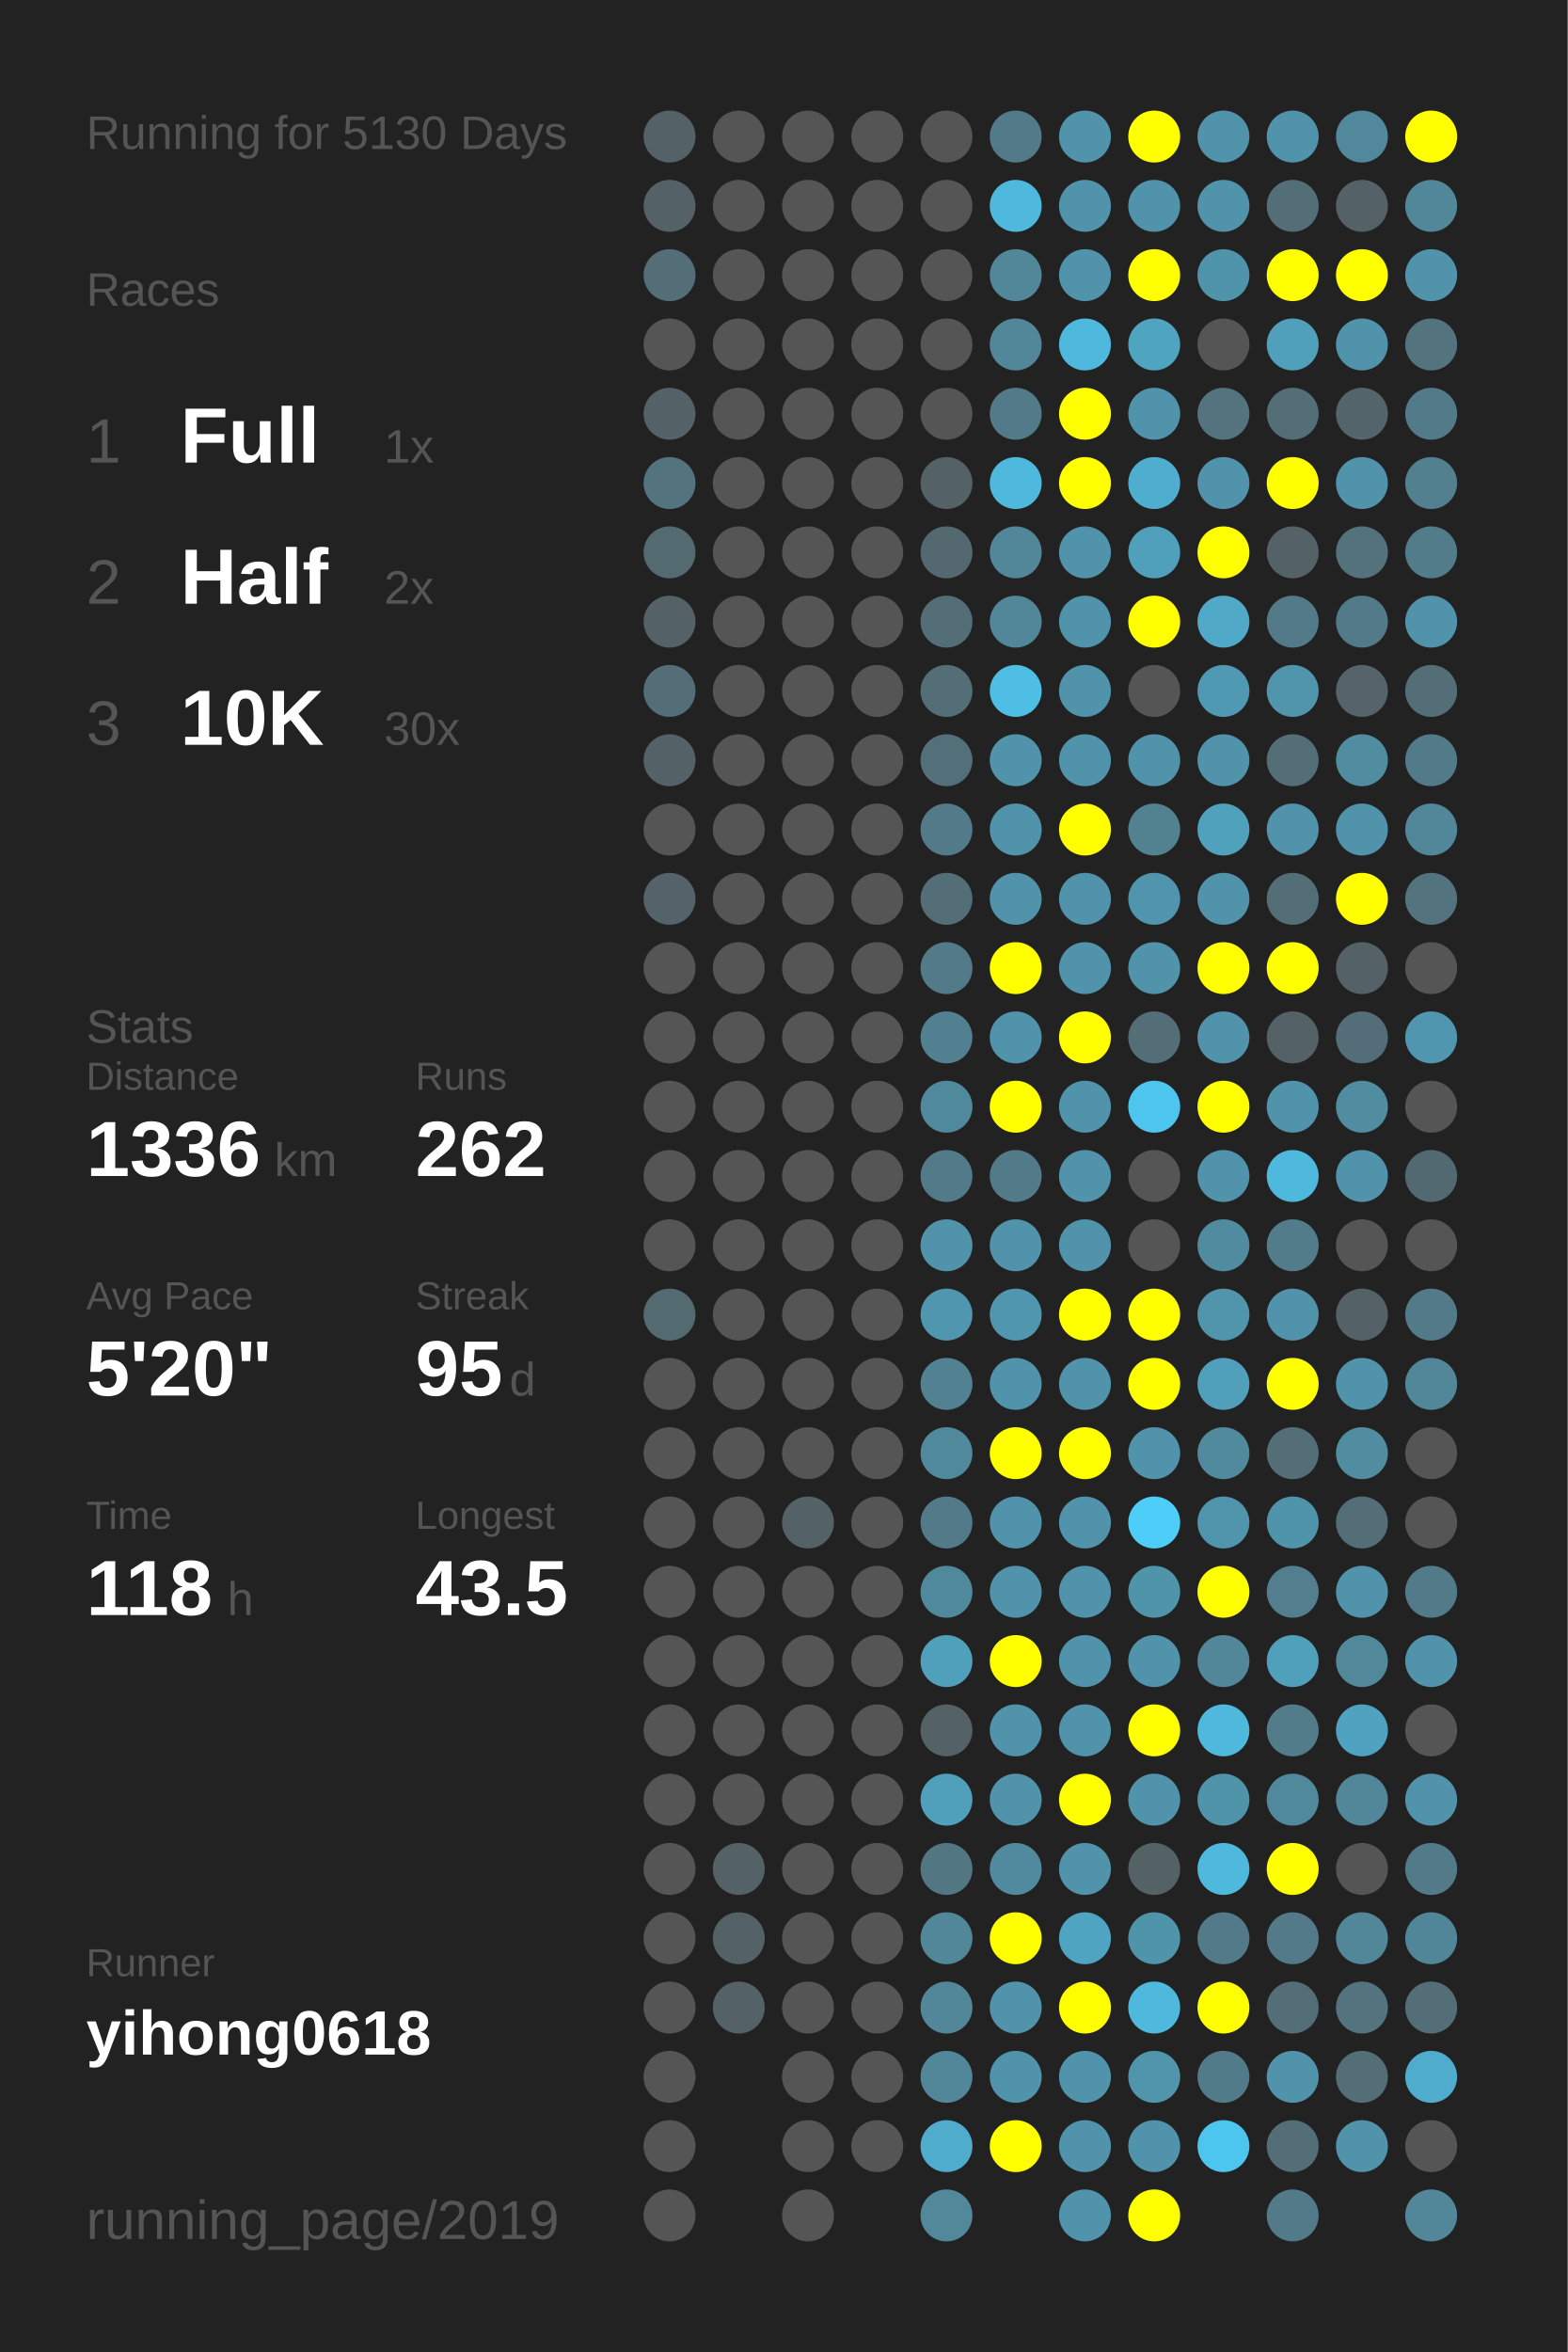
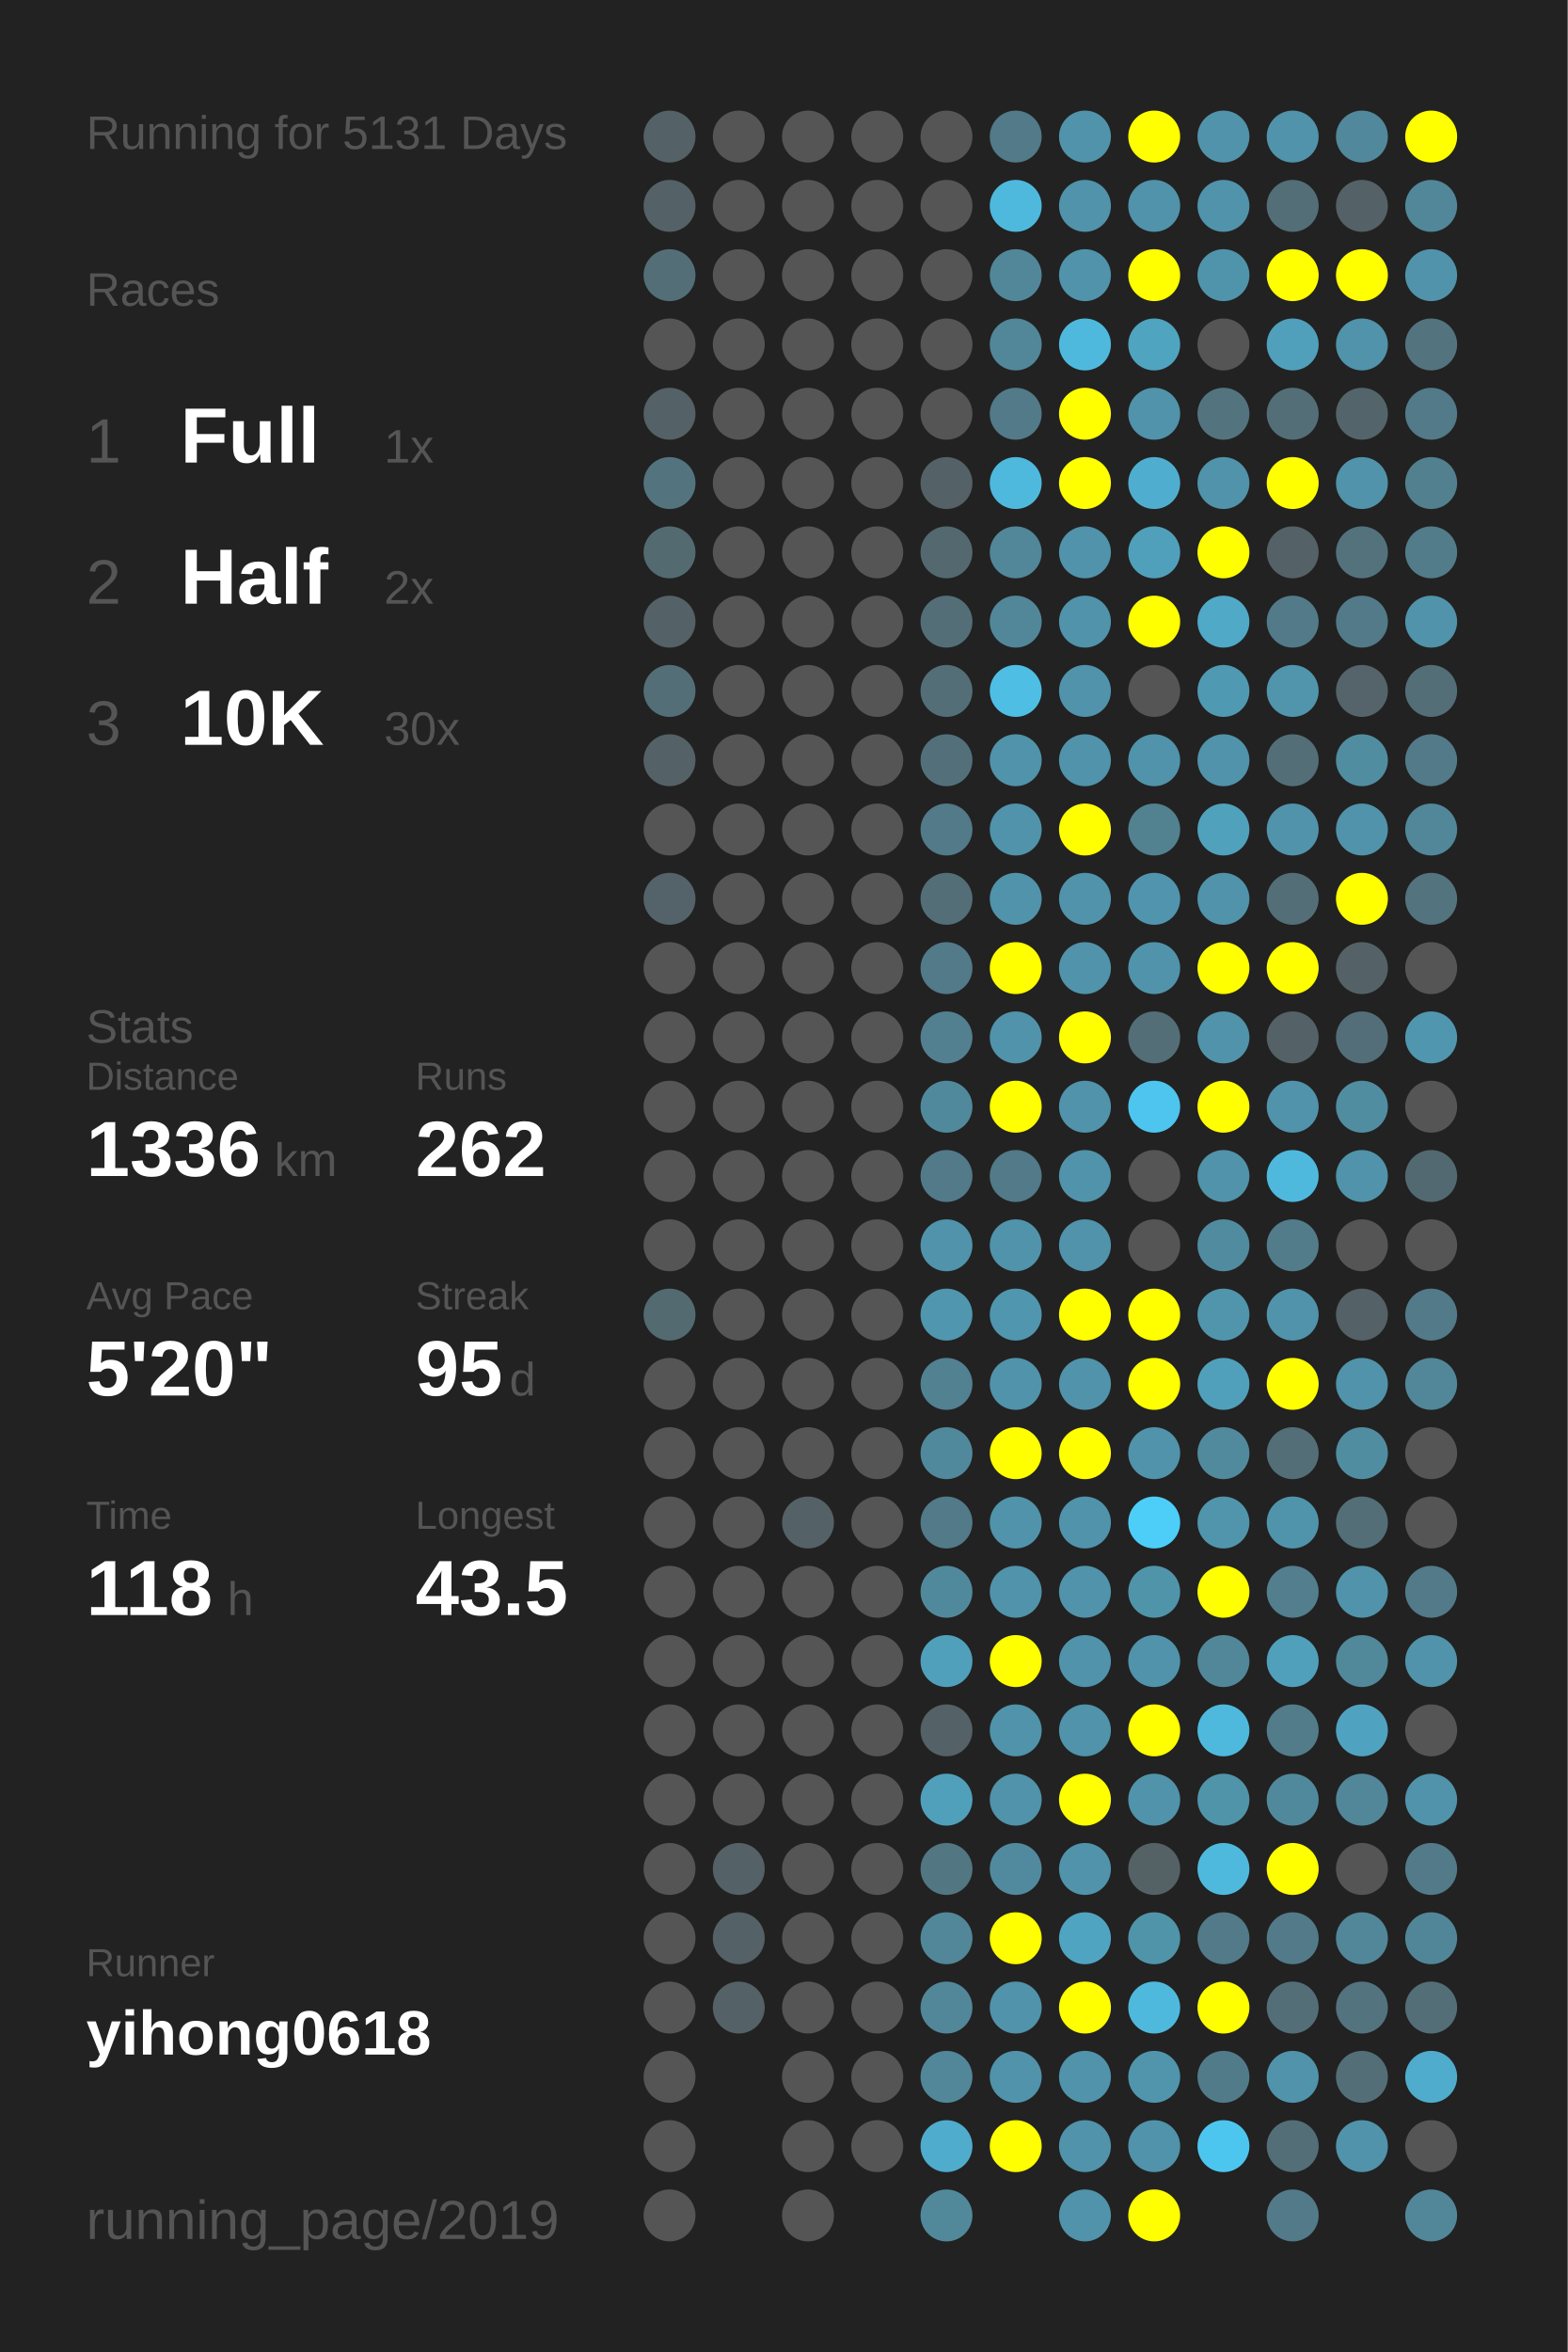
<svg xmlns="http://www.w3.org/2000/svg" baseProfile="full" height="300mm" version="1.1" viewBox="0,0,200,300" width="200mm">
  <defs />
  <rect fill="#222222" height="300" width="200" x="0" y="0" />
-   <text fill="#555555" style="font-size:6px; font-family:Arial;" x="11" y="19">Running for 5130 Days</text>
+   <text fill="#555555" style="font-size:6px; font-family:Arial;" x="11" y="19">Running for 5131 Days</text>
  <text fill="#555555" style="font-size:6px; font-family:Arial;" x="11" y="39">Races</text>
  <text fill="#555555" style="font-size:8px; font-family:Arial;" x="11" y="59">1</text>
  <text fill="#FFFFFF" style="font-size:10px; font-family:Arial; font-weight:bold;" x="23" y="59">Full</text>
  <text fill="#555555" style="font-size:6px; font-family:Arial;" x="49" y="59">1x</text>
  <text fill="#555555" style="font-size:8px; font-family:Arial;" x="11" y="77">2</text>
  <text fill="#FFFFFF" style="font-size:10px; font-family:Arial; font-weight:bold;" x="23" y="77">Half</text>
  <text fill="#555555" style="font-size:6px; font-family:Arial;" x="49" y="77">2x</text>
  <text fill="#555555" style="font-size:8px; font-family:Arial;" x="11" y="95">3</text>
  <text fill="#FFFFFF" style="font-size:10px; font-family:Arial; font-weight:bold;" x="23" y="95">10K</text>
  <text fill="#555555" style="font-size:6px; font-family:Arial;" x="49" y="95">30x</text>
  <text fill="#555555" style="font-size:6px; font-family:Arial;" x="11" y="133">Stats</text>
  <text fill="#555555" style="font-size:5px; font-family:Arial;" x="11" y="139">Distance</text>
  <text fill="#FFFFFF" style="font-size:10px; font-family:Arial; font-weight:bold;" x="11" y="150">1336</text>
  <text fill="#555555" style="font-size:6px; font-family:Arial;" x="35" y="150">km</text>
  <text fill="#555555" style="font-size:5px; font-family:Arial;" x="53" y="139">Runs</text>
  <text fill="#FFFFFF" style="font-size:10px; font-family:Arial; font-weight:bold;" x="53" y="150">262</text>
  <text fill="#555555" style="font-size:5px; font-family:Arial;" x="11" y="167">Avg Pace</text>
  <text fill="#FFFFFF" style="font-size:10px; font-family:Arial; font-weight:bold;" x="11" y="178">5'20"</text>
  <text fill="#555555" style="font-size:5px; font-family:Arial;" x="53" y="167">Streak</text>
  <text fill="#FFFFFF" style="font-size:10px; font-family:Arial; font-weight:bold;" x="53" y="178">95</text>
  <text fill="#555555" style="font-size:6px; font-family:Arial;" x="65" y="178">d</text>
  <text fill="#555555" style="font-size:5px; font-family:Arial;" x="11" y="195">Time</text>
  <text fill="#FFFFFF" style="font-size:10px; font-family:Arial; font-weight:bold;" x="11" y="206">118</text>
  <text fill="#555555" style="font-size:6px; font-family:Arial;" x="29" y="206">h</text>
  <text fill="#555555" style="font-size:5px; font-family:Arial;" x="53" y="195">Longest</text>
  <text fill="#FFFFFF" style="font-size:10px; font-family:Arial; font-weight:bold;" x="53" y="206">43.5</text>
  <text fill="#555555" style="font-size:5px; font-family:Arial;" x="11" y="252.065">Runner</text>
  <text fill="#FFFFFF" style="font-size:8px; font-family:Arial; font-weight:bold;" x="11" y="262.065">yihong0618</text>
  <text fill="#555555" style="font-size:7px; font-family:Arial;" x="11" y="285.581">running_page/2019</text>
  <circle cx="85.417" cy="17.419" fill="#546166" r="3.312" />
  <circle cx="85.417" cy="26.258" fill="#546166" r="3.312" />
  <circle cx="85.417" cy="35.097" fill="#536e77" r="3.312" />
  <circle cx="85.417" cy="43.935" fill="#555555" r="3.312" />
  <circle cx="85.417" cy="52.774" fill="#546166" r="3.312" />
  <circle cx="85.417" cy="61.613" fill="#53747f" r="3.312" />
  <circle cx="85.417" cy="70.452" fill="#536a71" r="3.312" />
  <circle cx="85.417" cy="79.29" fill="#546166" r="3.312" />
  <circle cx="85.417" cy="88.129" fill="#536e77" r="3.312" />
  <circle cx="85.417" cy="96.968" fill="#546166" r="3.312" />
  <circle cx="85.417" cy="105.806" fill="#555555" r="3.312" />
  <circle cx="85.417" cy="114.645" fill="#546369" r="3.312" />
  <circle cx="85.417" cy="123.484" fill="#555555" r="3.312" />
  <circle cx="85.417" cy="132.323" fill="#555555" r="3.312" />
  <circle cx="85.417" cy="141.161" fill="#555555" r="3.312" />
  <circle cx="85.417" cy="150" fill="#555555" r="3.312" />
  <circle cx="85.417" cy="158.839" fill="#555555" r="3.312" />
  <circle cx="85.417" cy="167.677" fill="#536a71" r="3.312" />
  <circle cx="85.417" cy="176.516" fill="#555555" r="3.312" />
  <circle cx="85.417" cy="185.355" fill="#555555" r="3.312" />
  <circle cx="85.417" cy="194.194" fill="#555555" r="3.312" />
  <circle cx="85.417" cy="203.032" fill="#555555" r="3.312" />
  <circle cx="85.417" cy="211.871" fill="#555555" r="3.312" />
  <circle cx="85.417" cy="220.71" fill="#555555" r="3.312" />
  <circle cx="85.417" cy="229.548" fill="#555555" r="3.312" />
  <circle cx="85.417" cy="238.387" fill="#555555" r="3.312" />
  <circle cx="85.417" cy="247.226" fill="#555555" r="3.312" />
  <circle cx="85.417" cy="256.065" fill="#555555" r="3.312" />
  <circle cx="85.417" cy="264.903" fill="#555555" r="3.312" />
  <circle cx="85.417" cy="273.742" fill="#555555" r="3.312" />
  <circle cx="85.417" cy="282.581" fill="#555555" r="3.312" />
  <circle cx="94.25" cy="17.419" fill="#555555" r="3.312" />
  <circle cx="94.25" cy="26.258" fill="#555555" r="3.312" />
  <circle cx="94.25" cy="35.097" fill="#555555" r="3.312" />
  <circle cx="94.25" cy="43.935" fill="#555555" r="3.312" />
  <circle cx="94.25" cy="52.774" fill="#555555" r="3.312" />
  <circle cx="94.25" cy="61.613" fill="#555555" r="3.312" />
  <circle cx="94.25" cy="70.452" fill="#555555" r="3.312" />
  <circle cx="94.25" cy="79.29" fill="#555555" r="3.312" />
  <circle cx="94.25" cy="88.129" fill="#555555" r="3.312" />
  <circle cx="94.25" cy="96.968" fill="#555555" r="3.312" />
  <circle cx="94.25" cy="105.806" fill="#555555" r="3.312" />
  <circle cx="94.25" cy="114.645" fill="#555555" r="3.312" />
  <circle cx="94.25" cy="123.484" fill="#555555" r="3.312" />
  <circle cx="94.25" cy="132.323" fill="#555555" r="3.312" />
  <circle cx="94.25" cy="141.161" fill="#555555" r="3.312" />
  <circle cx="94.25" cy="150" fill="#555555" r="3.312" />
  <circle cx="94.25" cy="158.839" fill="#555555" r="3.312" />
  <circle cx="94.25" cy="167.677" fill="#555555" r="3.312" />
  <circle cx="94.25" cy="176.516" fill="#555555" r="3.312" />
  <circle cx="94.25" cy="185.355" fill="#555555" r="3.312" />
  <circle cx="94.25" cy="194.194" fill="#555555" r="3.312" />
  <circle cx="94.25" cy="203.032" fill="#555555" r="3.312" />
  <circle cx="94.25" cy="211.871" fill="#555555" r="3.312" />
  <circle cx="94.25" cy="220.71" fill="#555555" r="3.312" />
  <circle cx="94.25" cy="229.548" fill="#555555" r="3.312" />
  <circle cx="94.25" cy="238.387" fill="#546166" r="3.312" />
  <circle cx="94.25" cy="247.226" fill="#546166" r="3.312" />
  <circle cx="94.25" cy="256.065" fill="#546166" r="3.312" />
  <circle cx="103.083" cy="17.419" fill="#555555" r="3.312" />
  <circle cx="103.083" cy="26.258" fill="#555555" r="3.312" />
  <circle cx="103.083" cy="35.097" fill="#555555" r="3.312" />
  <circle cx="103.083" cy="43.935" fill="#555555" r="3.312" />
  <circle cx="103.083" cy="52.774" fill="#555555" r="3.312" />
  <circle cx="103.083" cy="61.613" fill="#555555" r="3.312" />
  <circle cx="103.083" cy="70.452" fill="#555555" r="3.312" />
  <circle cx="103.083" cy="79.29" fill="#555555" r="3.312" />
  <circle cx="103.083" cy="88.129" fill="#555555" r="3.312" />
  <circle cx="103.083" cy="96.968" fill="#555555" r="3.312" />
  <circle cx="103.083" cy="105.806" fill="#555555" r="3.312" />
  <circle cx="103.083" cy="114.645" fill="#555555" r="3.312" />
  <circle cx="103.083" cy="123.484" fill="#555555" r="3.312" />
  <circle cx="103.083" cy="132.323" fill="#555555" r="3.312" />
  <circle cx="103.083" cy="141.161" fill="#555555" r="3.312" />
  <circle cx="103.083" cy="150" fill="#555555" r="3.312" />
  <circle cx="103.083" cy="158.839" fill="#555555" r="3.312" />
  <circle cx="103.083" cy="167.677" fill="#555555" r="3.312" />
  <circle cx="103.083" cy="176.516" fill="#555555" r="3.312" />
  <circle cx="103.083" cy="185.355" fill="#555555" r="3.312" />
  <circle cx="103.083" cy="194.194" fill="#546166" r="3.312" />
  <circle cx="103.083" cy="203.032" fill="#555555" r="3.312" />
  <circle cx="103.083" cy="211.871" fill="#555555" r="3.312" />
  <circle cx="103.083" cy="220.71" fill="#555555" r="3.312" />
  <circle cx="103.083" cy="229.548" fill="#555555" r="3.312" />
  <circle cx="103.083" cy="238.387" fill="#555555" r="3.312" />
  <circle cx="103.083" cy="247.226" fill="#555555" r="3.312" />
  <circle cx="103.083" cy="256.065" fill="#555555" r="3.312" />
  <circle cx="103.083" cy="264.903" fill="#555555" r="3.312" />
  <circle cx="103.083" cy="273.742" fill="#555555" r="3.312" />
  <circle cx="103.083" cy="282.581" fill="#555555" r="3.312" />
  <circle cx="111.917" cy="17.419" fill="#555555" r="3.312" />
  <circle cx="111.917" cy="26.258" fill="#555555" r="3.312" />
  <circle cx="111.917" cy="35.097" fill="#555555" r="3.312" />
  <circle cx="111.917" cy="43.935" fill="#555555" r="3.312" />
  <circle cx="111.917" cy="52.774" fill="#555555" r="3.312" />
  <circle cx="111.917" cy="61.613" fill="#555555" r="3.312" />
  <circle cx="111.917" cy="70.452" fill="#555555" r="3.312" />
  <circle cx="111.917" cy="79.29" fill="#555555" r="3.312" />
  <circle cx="111.917" cy="88.129" fill="#555555" r="3.312" />
  <circle cx="111.917" cy="96.968" fill="#555555" r="3.312" />
  <circle cx="111.917" cy="105.806" fill="#555555" r="3.312" />
  <circle cx="111.917" cy="114.645" fill="#555555" r="3.312" />
  <circle cx="111.917" cy="123.484" fill="#555555" r="3.312" />
  <circle cx="111.917" cy="132.323" fill="#555555" r="3.312" />
  <circle cx="111.917" cy="141.161" fill="#555555" r="3.312" />
  <circle cx="111.917" cy="150" fill="#555555" r="3.312" />
  <circle cx="111.917" cy="158.839" fill="#555555" r="3.312" />
  <circle cx="111.917" cy="167.677" fill="#555555" r="3.312" />
  <circle cx="111.917" cy="176.516" fill="#555555" r="3.312" />
  <circle cx="111.917" cy="185.355" fill="#555555" r="3.312" />
  <circle cx="111.917" cy="194.194" fill="#555555" r="3.312" />
  <circle cx="111.917" cy="203.032" fill="#555555" r="3.312" />
  <circle cx="111.917" cy="211.871" fill="#555555" r="3.312" />
  <circle cx="111.917" cy="220.71" fill="#555555" r="3.312" />
  <circle cx="111.917" cy="229.548" fill="#555555" r="3.312" />
  <circle cx="111.917" cy="238.387" fill="#555555" r="3.312" />
  <circle cx="111.917" cy="247.226" fill="#555555" r="3.312" />
  <circle cx="111.917" cy="256.065" fill="#555555" r="3.312" />
  <circle cx="111.917" cy="264.903" fill="#555555" r="3.312" />
  <circle cx="111.917" cy="273.742" fill="#555555" r="3.312" />
  <circle cx="120.75" cy="17.419" fill="#555555" r="3.312" />
  <circle cx="120.75" cy="26.258" fill="#555555" r="3.312" />
  <circle cx="120.75" cy="35.097" fill="#555555" r="3.312" />
  <circle cx="120.75" cy="43.935" fill="#555555" r="3.312" />
  <circle cx="120.75" cy="52.774" fill="#555555" r="3.312" />
  <circle cx="120.75" cy="61.613" fill="#546166" r="3.312" />
  <circle cx="120.75" cy="70.452" fill="#53686f" r="3.312" />
  <circle cx="120.75" cy="79.29" fill="#536e77" r="3.312" />
  <circle cx="120.75" cy="88.129" fill="#536e77" r="3.312" />
  <circle cx="120.75" cy="96.968" fill="#53707a" r="3.312" />
  <circle cx="120.75" cy="105.806" fill="#527a88" r="3.312" />
  <circle cx="120.75" cy="114.645" fill="#536e77" r="3.312" />
  <circle cx="120.75" cy="123.484" fill="#527a88" r="3.312" />
  <circle cx="120.75" cy="132.323" fill="#528090" r="3.312" />
  <circle cx="120.75" cy="141.161" fill="#51899c" r="3.312" />
  <circle cx="120.75" cy="150" fill="#527a88" r="3.312" />
  <circle cx="120.75" cy="158.839" fill="#5093aa" r="3.312" />
  <circle cx="120.75" cy="167.677" fill="#5096ae" r="3.312" />
  <circle cx="120.75" cy="176.516" fill="#528191" r="3.312" />
  <circle cx="120.75" cy="185.355" fill="#51899c" r="3.312" />
  <circle cx="120.75" cy="194.194" fill="#527a88" r="3.312" />
  <circle cx="120.75" cy="203.032" fill="#51899c" r="3.312" />
  <circle cx="120.75" cy="211.871" fill="#50a0bb" r="3.312" />
  <circle cx="120.75" cy="220.71" fill="#546166" r="3.312" />
  <circle cx="120.75" cy="229.548" fill="#50a0bb" r="3.312" />
  <circle cx="120.75" cy="238.387" fill="#527682" r="3.312" />
  <circle cx="120.75" cy="247.226" fill="#518799" r="3.312" />
  <circle cx="120.75" cy="256.065" fill="#518799" r="3.312" />
  <circle cx="120.75" cy="264.903" fill="#518799" r="3.312" />
  <circle cx="120.75" cy="273.742" fill="#4faccc" r="3.312" />
  <circle cx="120.75" cy="282.581" fill="#51899b" r="3.312" />
  <circle cx="129.583" cy="17.419" fill="#527a88" r="3.312" />
  <circle cx="129.583" cy="26.258" fill="#4eb9dd" r="3.312" />
  <circle cx="129.583" cy="35.097" fill="#518799" r="3.312" />
  <circle cx="129.583" cy="43.935" fill="#518799" r="3.312" />
  <circle cx="129.583" cy="52.774" fill="#527a88" r="3.312" />
  <circle cx="129.583" cy="61.613" fill="#4eb9dd" r="3.312" />
  <circle cx="129.583" cy="70.452" fill="#518799" r="3.312" />
  <circle cx="129.583" cy="79.29" fill="#518799" r="3.312" />
  <circle cx="129.583" cy="88.129" fill="#4ebee4" r="3.312" />
  <circle cx="129.583" cy="96.968" fill="#5093aa" r="3.312" />
  <circle cx="129.583" cy="105.806" fill="#5093aa" r="3.312" />
  <circle cx="129.583" cy="114.645" fill="#5093aa" r="3.312" />
  <circle cx="129.583" cy="123.484" fill="#FFFF00" r="3.312" />
  <circle cx="129.583" cy="132.323" fill="#5093aa" r="3.312" />
  <circle cx="129.583" cy="141.161" fill="#FFFF00" r="3.312" />
  <circle cx="129.583" cy="150" fill="#527a88" r="3.312" />
  <circle cx="129.583" cy="158.839" fill="#5093aa" r="3.312" />
  <circle cx="129.583" cy="167.677" fill="#5096ae" r="3.312" />
  <circle cx="129.583" cy="176.516" fill="#5093aa" r="3.312" />
  <circle cx="129.583" cy="185.355" fill="#FFFF00" r="3.312" />
  <circle cx="129.583" cy="194.194" fill="#5093aa" r="3.312" />
  <circle cx="129.583" cy="203.032" fill="#5093aa" r="3.312" />
  <circle cx="129.583" cy="211.871" fill="#FFFF00" r="3.312" />
  <circle cx="129.583" cy="220.71" fill="#5093aa" r="3.312" />
  <circle cx="129.583" cy="229.548" fill="#5093aa" r="3.312" />
  <circle cx="129.583" cy="238.387" fill="#518a9e" r="3.312" />
  <circle cx="129.583" cy="247.226" fill="#FFFF00" r="3.312" />
  <circle cx="129.583" cy="256.065" fill="#5093aa" r="3.312" />
  <circle cx="129.583" cy="264.903" fill="#5093aa" r="3.312" />
  <circle cx="129.583" cy="273.742" fill="#FFFF00" r="3.312" />
  <circle cx="138.417" cy="17.419" fill="#5093aa" r="3.312" />
  <circle cx="138.417" cy="26.258" fill="#5093aa" r="3.312" />
  <circle cx="138.417" cy="35.097" fill="#5093aa" r="3.312" />
  <circle cx="138.417" cy="43.935" fill="#4eb9dd" r="3.312" />
  <circle cx="138.417" cy="52.774" fill="#FFFF00" r="3.312" />
  <circle cx="138.417" cy="61.613" fill="#FFFF00" r="3.312" />
  <circle cx="138.417" cy="70.452" fill="#5093aa" r="3.312" />
  <circle cx="138.417" cy="79.29" fill="#5093aa" r="3.312" />
  <circle cx="138.417" cy="88.129" fill="#5093aa" r="3.312" />
  <circle cx="138.417" cy="96.968" fill="#5093aa" r="3.312" />
  <circle cx="138.417" cy="105.806" fill="#FFFF00" r="3.312" />
  <circle cx="138.417" cy="114.645" fill="#5093aa" r="3.312" />
  <circle cx="138.417" cy="123.484" fill="#5093aa" r="3.312" />
  <circle cx="138.417" cy="132.323" fill="#FFFF00" r="3.312" />
  <circle cx="138.417" cy="141.161" fill="#5093aa" r="3.312" />
  <circle cx="138.417" cy="150" fill="#5093aa" r="3.312" />
  <circle cx="138.417" cy="158.839" fill="#5093aa" r="3.312" />
  <circle cx="138.417" cy="167.677" fill="#FFFF00" r="3.312" />
  <circle cx="138.417" cy="176.516" fill="#5093aa" r="3.312" />
  <circle cx="138.417" cy="185.355" fill="#FFFF00" r="3.312" />
  <circle cx="138.417" cy="194.194" fill="#5093aa" r="3.312" />
  <circle cx="138.417" cy="203.032" fill="#5093aa" r="3.312" />
  <circle cx="138.417" cy="211.871" fill="#5093aa" r="3.312" />
  <circle cx="138.417" cy="220.71" fill="#5093aa" r="3.312" />
  <circle cx="138.417" cy="229.548" fill="#FFFF00" r="3.312" />
  <circle cx="138.417" cy="238.387" fill="#5093aa" r="3.312" />
  <circle cx="138.417" cy="247.226" fill="#4fa4c1" r="3.312" />
  <circle cx="138.417" cy="256.065" fill="#FFFF00" r="3.312" />
  <circle cx="138.417" cy="264.903" fill="#5093aa" r="3.312" />
  <circle cx="138.417" cy="273.742" fill="#5093aa" r="3.312" />
  <circle cx="138.417" cy="282.581" fill="#5093aa" r="3.312" />
  <circle cx="147.25" cy="17.419" fill="#FFFF00" r="3.312" />
  <circle cx="147.25" cy="26.258" fill="#5093aa" r="3.312" />
  <circle cx="147.25" cy="35.097" fill="#FFFF00" r="3.312" />
  <circle cx="147.25" cy="43.935" fill="#4fa4c0" r="3.312" />
  <circle cx="147.25" cy="52.774" fill="#5093aa" r="3.312" />
  <circle cx="147.25" cy="61.613" fill="#4faecf" r="3.312" />
  <circle cx="147.25" cy="70.452" fill="#50a0bb" r="3.312" />
  <circle cx="147.25" cy="79.29" fill="#FFFF00" r="3.312" />
  <circle cx="147.25" cy="88.129" fill="#555555" r="3.312" />
  <circle cx="147.25" cy="96.968" fill="#5093aa" r="3.312" />
  <circle cx="147.25" cy="105.806" fill="#528190" r="3.312" />
  <circle cx="147.25" cy="114.645" fill="#5095ad" r="3.312" />
  <circle cx="147.25" cy="123.484" fill="#5093aa" r="3.312" />
  <circle cx="147.25" cy="132.323" fill="#536e77" r="3.312" />
  <circle cx="147.25" cy="141.161" fill="#4dc5ee" r="3.312" />
  <circle cx="147.25" cy="150" fill="#555555" r="3.312" />
  <circle cx="147.25" cy="158.839" fill="#555555" r="3.312" />
  <circle cx="147.25" cy="167.677" fill="#FFFF00" r="3.312" />
  <circle cx="147.25" cy="176.516" fill="#FFFF00" r="3.312" />
  <circle cx="147.25" cy="185.355" fill="#5093aa" r="3.312" />
  <circle cx="147.25" cy="194.194" fill="#4dcef9" r="3.312" />
  <circle cx="147.25" cy="203.032" fill="#5094aa" r="3.312" />
  <circle cx="147.25" cy="211.871" fill="#5093aa" r="3.312" />
  <circle cx="147.25" cy="220.71" fill="#FFFF00" r="3.312" />
  <circle cx="147.25" cy="229.548" fill="#5093aa" r="3.312" />
  <circle cx="147.25" cy="238.387" fill="#546266" r="3.312" />
  <circle cx="147.25" cy="247.226" fill="#5094aa" r="3.312" />
  <circle cx="147.25" cy="256.065" fill="#4eb9dd" r="3.312" />
  <circle cx="147.25" cy="264.903" fill="#5095ac" r="3.312" />
  <circle cx="147.25" cy="273.742" fill="#5093aa" r="3.312" />
  <circle cx="147.25" cy="282.581" fill="#FFFF00" r="3.312" />
  <circle cx="156.083" cy="17.419" fill="#5093aa" r="3.312" />
  <circle cx="156.083" cy="26.258" fill="#5093aa" r="3.312" />
  <circle cx="156.083" cy="35.097" fill="#5094ab" r="3.312" />
  <circle cx="156.083" cy="43.935" fill="#555555" r="3.312" />
  <circle cx="156.083" cy="52.774" fill="#53747f" r="3.312" />
  <circle cx="156.083" cy="61.613" fill="#5093aa" r="3.312" />
  <circle cx="156.083" cy="70.452" fill="#FFFF00" r="3.312" />
  <circle cx="156.083" cy="79.29" fill="#4fa9c7" r="3.312" />
  <circle cx="156.083" cy="88.129" fill="#5099b2" r="3.312" />
  <circle cx="156.083" cy="96.968" fill="#5093aa" r="3.312" />
  <circle cx="156.083" cy="105.806" fill="#50a1bc" r="3.312" />
  <circle cx="156.083" cy="114.645" fill="#5093aa" r="3.312" />
  <circle cx="156.083" cy="123.484" fill="#FFFF00" r="3.312" />
  <circle cx="156.083" cy="132.323" fill="#5093aa" r="3.312" />
  <circle cx="156.083" cy="141.161" fill="#FFFF00" r="3.312" />
  <circle cx="156.083" cy="150" fill="#5093aa" r="3.312" />
  <circle cx="156.083" cy="158.839" fill="#518b9f" r="3.312" />
  <circle cx="156.083" cy="167.677" fill="#5095ac" r="3.312" />
  <circle cx="156.083" cy="176.516" fill="#50a0bb" r="3.312" />
  <circle cx="156.083" cy="185.355" fill="#518a9d" r="3.312" />
  <circle cx="156.083" cy="194.194" fill="#5095ac" r="3.312" />
  <circle cx="156.083" cy="203.032" fill="#FFFF00" r="3.312" />
  <circle cx="156.083" cy="211.871" fill="#518799" r="3.312" />
  <circle cx="156.083" cy="220.71" fill="#4eb9dd" r="3.312" />
  <circle cx="156.083" cy="229.548" fill="#5094aa" r="3.312" />
  <circle cx="156.083" cy="238.387" fill="#4eb9dd" r="3.312" />
  <circle cx="156.083" cy="247.226" fill="#527a88" r="3.312" />
  <circle cx="156.083" cy="256.065" fill="#FFFF00" r="3.312" />
  <circle cx="156.083" cy="264.903" fill="#527b89" r="3.312" />
  <circle cx="156.083" cy="273.742" fill="#4dc6ef" r="3.312" />
  <circle cx="164.917" cy="17.419" fill="#5093aa" r="3.312" />
  <circle cx="164.917" cy="26.258" fill="#536e77" r="3.312" />
  <circle cx="164.917" cy="35.097" fill="#FFFF00" r="3.312" />
  <circle cx="164.917" cy="43.935" fill="#50a0bb" r="3.312" />
  <circle cx="164.917" cy="52.774" fill="#536e77" r="3.312" />
  <circle cx="164.917" cy="61.613" fill="#FFFF00" r="3.312" />
  <circle cx="164.917" cy="70.452" fill="#546166" r="3.312" />
  <circle cx="164.917" cy="79.29" fill="#527a88" r="3.312" />
  <circle cx="164.917" cy="88.129" fill="#5095ac" r="3.312" />
  <circle cx="164.917" cy="96.968" fill="#536e77" r="3.312" />
  <circle cx="164.917" cy="105.806" fill="#5093aa" r="3.312" />
  <circle cx="164.917" cy="114.645" fill="#536e77" r="3.312" />
  <circle cx="164.917" cy="123.484" fill="#FFFF00" r="3.312" />
  <circle cx="164.917" cy="132.323" fill="#546166" r="3.312" />
  <circle cx="164.917" cy="141.161" fill="#5093aa" r="3.312" />
  <circle cx="164.917" cy="150" fill="#4eb9dd" r="3.312" />
  <circle cx="164.917" cy="158.839" fill="#527c8a" r="3.312" />
  <circle cx="164.917" cy="167.677" fill="#5093aa" r="3.312" />
  <circle cx="164.917" cy="176.516" fill="#FFFF00" r="3.312" />
  <circle cx="164.917" cy="185.355" fill="#536e77" r="3.312" />
  <circle cx="164.917" cy="194.194" fill="#5094ab" r="3.312" />
  <circle cx="164.917" cy="203.032" fill="#527e8d" r="3.312" />
  <circle cx="164.917" cy="211.871" fill="#50a0bb" r="3.312" />
  <circle cx="164.917" cy="220.71" fill="#527c8a" r="3.312" />
  <circle cx="164.917" cy="229.548" fill="#51899c" r="3.312" />
  <circle cx="164.917" cy="238.387" fill="#FFFF00" r="3.312" />
  <circle cx="164.917" cy="247.226" fill="#527a88" r="3.312" />
  <circle cx="164.917" cy="256.065" fill="#536e77" r="3.312" />
  <circle cx="164.917" cy="264.903" fill="#5093aa" r="3.312" />
  <circle cx="164.917" cy="273.742" fill="#536e77" r="3.312" />
  <circle cx="164.917" cy="282.581" fill="#527a88" r="3.312" />
  <circle cx="173.75" cy="17.419" fill="#51889b" r="3.312" />
  <circle cx="173.75" cy="26.258" fill="#546166" r="3.312" />
  <circle cx="173.75" cy="35.097" fill="#FFFF00" r="3.312" />
  <circle cx="173.75" cy="43.935" fill="#5093aa" r="3.312" />
  <circle cx="173.75" cy="52.774" fill="#53656b" r="3.312" />
  <circle cx="173.75" cy="61.613" fill="#5093aa" r="3.312" />
  <circle cx="173.75" cy="70.452" fill="#53727c" r="3.312" />
  <circle cx="173.75" cy="79.29" fill="#527a88" r="3.312" />
  <circle cx="173.75" cy="88.129" fill="#54646a" r="3.312" />
  <circle cx="173.75" cy="96.968" fill="#518da1" r="3.312" />
  <circle cx="173.75" cy="105.806" fill="#5093aa" r="3.312" />
  <circle cx="173.75" cy="114.645" fill="#FFFF00" r="3.312" />
  <circle cx="173.75" cy="123.484" fill="#546267" r="3.312" />
  <circle cx="173.75" cy="132.323" fill="#536e78" r="3.312" />
  <circle cx="173.75" cy="141.161" fill="#518da1" r="3.312" />
  <circle cx="173.75" cy="150" fill="#5093aa" r="3.312" />
  <circle cx="173.75" cy="158.839" fill="#555555" r="3.312" />
  <circle cx="173.75" cy="167.677" fill="#546166" r="3.312" />
  <circle cx="173.75" cy="176.516" fill="#5093aa" r="3.312" />
  <circle cx="173.75" cy="185.355" fill="#518da1" r="3.312" />
  <circle cx="173.75" cy="194.194" fill="#536e77" r="3.312" />
  <circle cx="173.75" cy="203.032" fill="#5093aa" r="3.312" />
  <circle cx="173.75" cy="211.871" fill="#51889a" r="3.312" />
  <circle cx="173.75" cy="220.71" fill="#4fa3c0" r="3.312" />
  <circle cx="173.75" cy="229.548" fill="#518799" r="3.312" />
  <circle cx="173.75" cy="238.387" fill="#555555" r="3.312" />
  <circle cx="173.75" cy="247.226" fill="#518799" r="3.312" />
  <circle cx="173.75" cy="256.065" fill="#53737e" r="3.312" />
  <circle cx="173.75" cy="264.903" fill="#536e77" r="3.312" />
  <circle cx="173.75" cy="273.742" fill="#5093aa" r="3.312" />
  <circle cx="182.583" cy="17.419" fill="#FFFF00" r="3.312" />
  <circle cx="182.583" cy="26.258" fill="#518799" r="3.312" />
  <circle cx="182.583" cy="35.097" fill="#5093aa" r="3.312" />
  <circle cx="182.583" cy="43.935" fill="#53747f" r="3.312" />
  <circle cx="182.583" cy="52.774" fill="#527a88" r="3.312" />
  <circle cx="182.583" cy="61.613" fill="#52808f" r="3.312" />
  <circle cx="182.583" cy="70.452" fill="#527c8a" r="3.312" />
  <circle cx="182.583" cy="79.29" fill="#5093aa" r="3.312" />
  <circle cx="182.583" cy="88.129" fill="#536e77" r="3.312" />
  <circle cx="182.583" cy="96.968" fill="#527a88" r="3.312" />
  <circle cx="182.583" cy="105.806" fill="#518799" r="3.312" />
  <circle cx="182.583" cy="114.645" fill="#53737e" r="3.312" />
  <circle cx="182.583" cy="123.484" fill="#555555" r="3.312" />
  <circle cx="182.583" cy="132.323" fill="#5096ae" r="3.312" />
  <circle cx="182.583" cy="141.161" fill="#555555" r="3.312" />
  <circle cx="182.583" cy="150" fill="#536971" r="3.312" />
  <circle cx="182.583" cy="158.839" fill="#555555" r="3.312" />
  <circle cx="182.583" cy="167.677" fill="#527a88" r="3.312" />
  <circle cx="182.583" cy="176.516" fill="#518799" r="3.312" />
  <circle cx="182.583" cy="185.355" fill="#555555" r="3.312" />
  <circle cx="182.583" cy="194.194" fill="#555555" r="3.312" />
  <circle cx="182.583" cy="203.032" fill="#527a88" r="3.312" />
  <circle cx="182.583" cy="211.871" fill="#5093aa" r="3.312" />
  <circle cx="182.583" cy="220.71" fill="#555555" r="3.312" />
  <circle cx="182.583" cy="229.548" fill="#5093aa" r="3.312" />
  <circle cx="182.583" cy="238.387" fill="#527a88" r="3.312" />
  <circle cx="182.583" cy="247.226" fill="#518698" r="3.312" />
  <circle cx="182.583" cy="256.065" fill="#536e77" r="3.312" />
  <circle cx="182.583" cy="264.903" fill="#4faccc" r="3.312" />
  <circle cx="182.583" cy="273.742" fill="#555555" r="3.312" />
  <circle cx="182.583" cy="282.581" fill="#518799" r="3.312" />
</svg>
